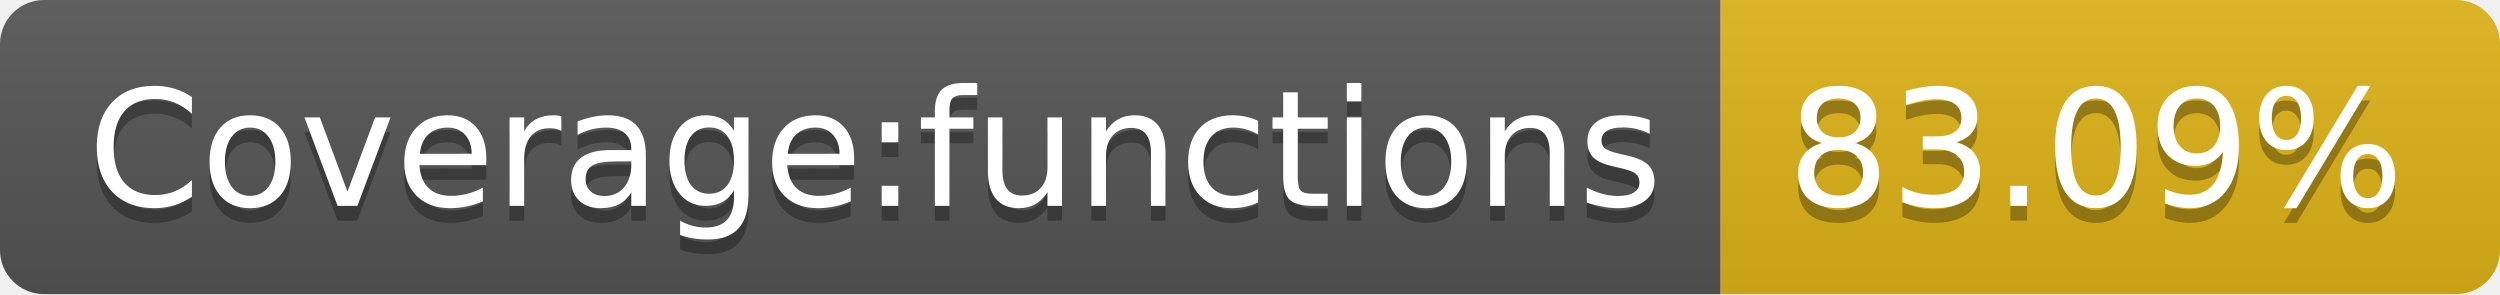
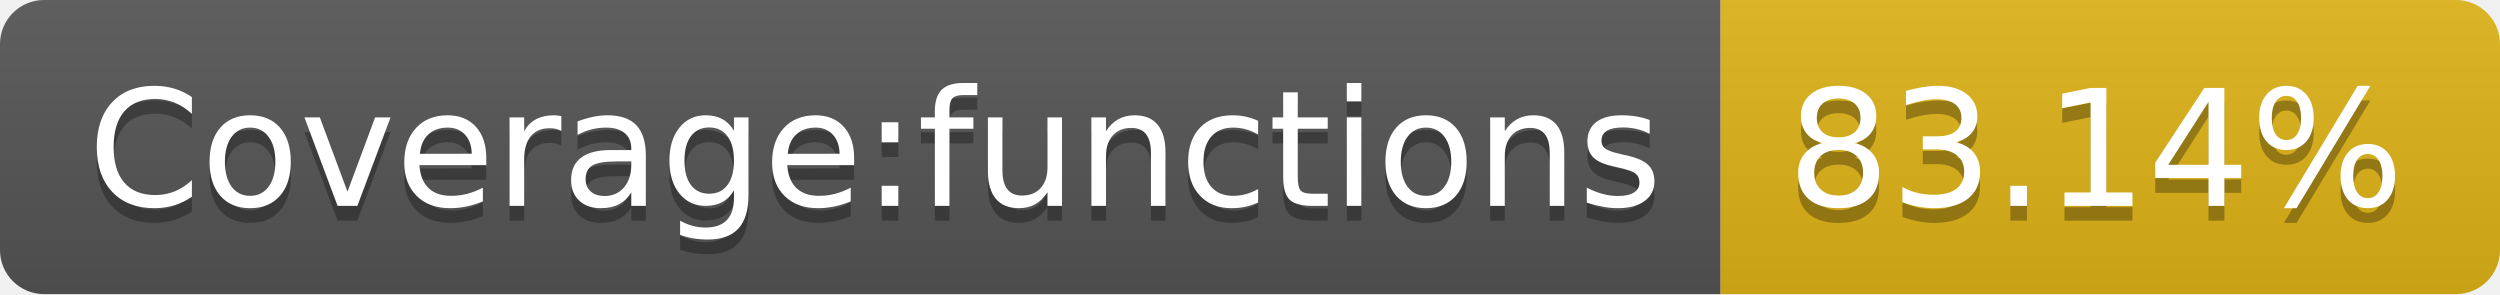
- <svg xmlns="http://www.w3.org/2000/svg" width="170" height="20" role="img" aria-label="Coverage:functions: 83.09%">
+ <svg xmlns="http://www.w3.org/2000/svg" width="170" height="20" role="img" aria-label="Coverage:functions: 83.14%">
  <linearGradient id="s" x2="0" y2="100%">
    <stop offset="0" stop-color="#bbb" stop-opacity=".1" />
    <stop offset="1" stop-opacity=".1" />
  </linearGradient>
  <clipPath id="r">
    <rect width="170" height="20" rx="3" fill="#fff" />
  </clipPath>
  <g clip-path="url(#r)">
    <rect width="117" height="20" fill="#555" />
    <rect x="117" width="53" height="20" fill="#dfb317" />
    <rect width="170" height="20" fill="url(#s)" />
  </g>
  <g fill="#fff" text-anchor="middle" font-family="Verdana,Geneva,DejaVu Sans,sans-serif" text-rendering="geometricPrecision" font-size="110">
    <text aria-hidden="true" x="595" y="150" fill="#010101" fill-opacity=".3" transform="scale(.1)" textLength="1070">Coverage:functions</text>
    <text x="595" y="140" transform="scale(.1)" fill="#fff" textLength="1070">Coverage:functions</text>
-     <text aria-hidden="true" x="1425" y="150" fill="#010101" fill-opacity=".3" transform="scale(.1)" textLength="430">83.09%</text>
-     <text x="1425" y="140" transform="scale(.1)" fill="#fff" textLength="430">83.09%</text>
+     <text aria-hidden="true" x="1425" y="150" fill="#010101" fill-opacity=".3" transform="scale(.1)" textLength="430">83.14%</text>
+     <text x="1425" y="140" transform="scale(.1)" fill="#fff" textLength="430">83.14%</text>
  </g>
</svg>
